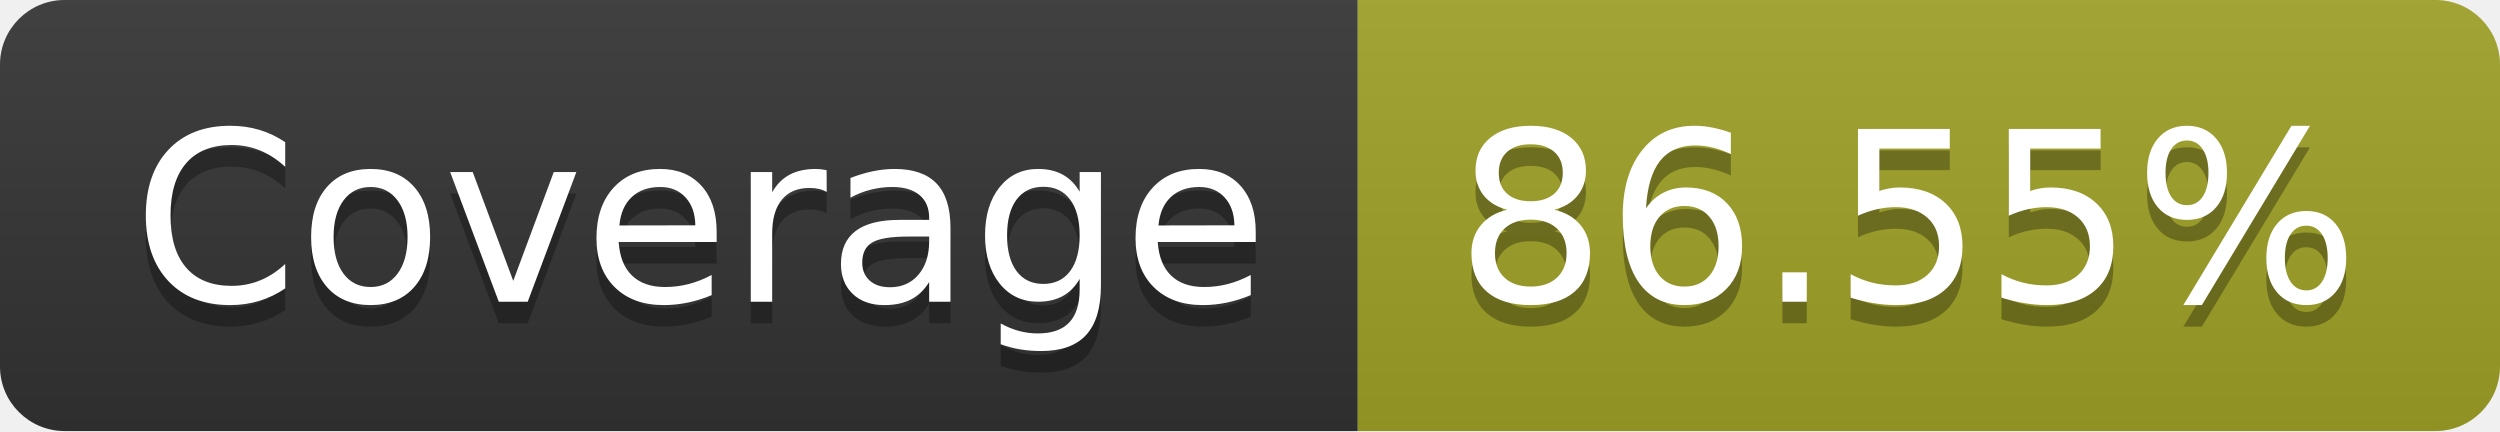
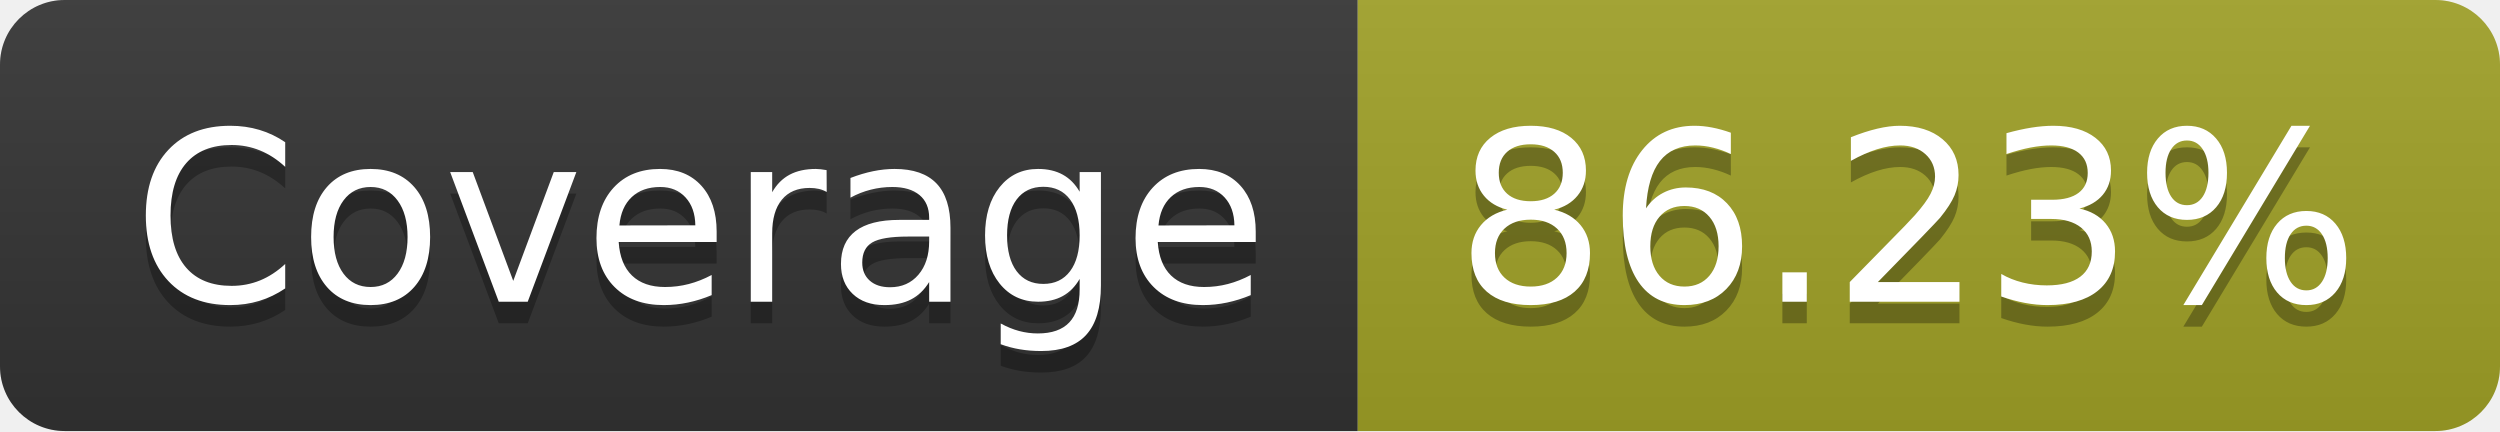
- <svg xmlns="http://www.w3.org/2000/svg" width="116" height="20" role="img" aria-label="Coverage: 86.55%">
+ <svg xmlns="http://www.w3.org/2000/svg" width="116" height="20" role="img" aria-label="Coverage: 86.23%">
  <linearGradient id="s" x2="0" y2="100%">
    <stop offset="0" stop-color="#bbb" stop-opacity=".1" />
    <stop offset="1" stop-opacity=".1" />
  </linearGradient>
  <clipPath id="r">
    <rect width="116" height="20" rx="3" fill="#fff" />
  </clipPath>
  <g clip-path="url(#r)">
    <rect width="63" height="20" fill="#333" />
    <rect x="63" width="53" height="20" fill="#a0a127" />
    <rect width="116" height="20" fill="url(#s)" />
  </g>
  <g fill="#fff" text-anchor="middle" font-family="Verdana,Geneva,DejaVu Sans,sans-serif" text-rendering="geometricPrecision" font-size="110">
    <text aria-hidden="true" x="325" y="150" fill="#010101" fill-opacity=".3" transform="scale(.1)" textLength="530">Coverage</text>
    <text x="325" y="140" transform="scale(.1)" fill="#fff" textLength="530">Coverage</text>
-     <text aria-hidden="true" x="885" y="150" fill="#010101" fill-opacity=".3" transform="scale(.1)" textLength="430">86.55%</text>
-     <text x="885" y="140" transform="scale(.1)" fill="#fff" textLength="430">86.55%</text>
+     <text aria-hidden="true" x="885" y="150" fill="#010101" fill-opacity=".3" transform="scale(.1)" textLength="430">86.23%</text>
+     <text x="885" y="140" transform="scale(.1)" fill="#fff" textLength="430">86.23%</text>
  </g>
</svg>
